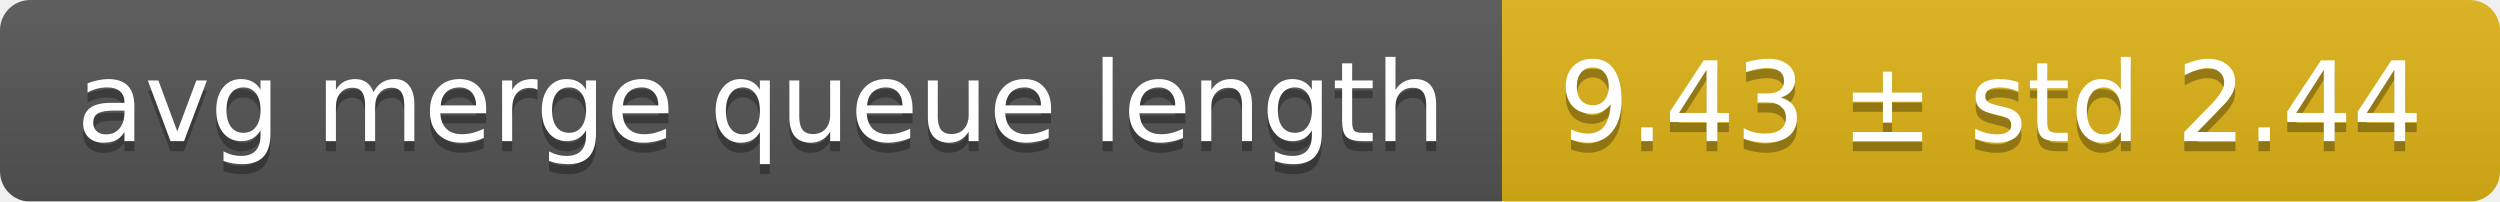
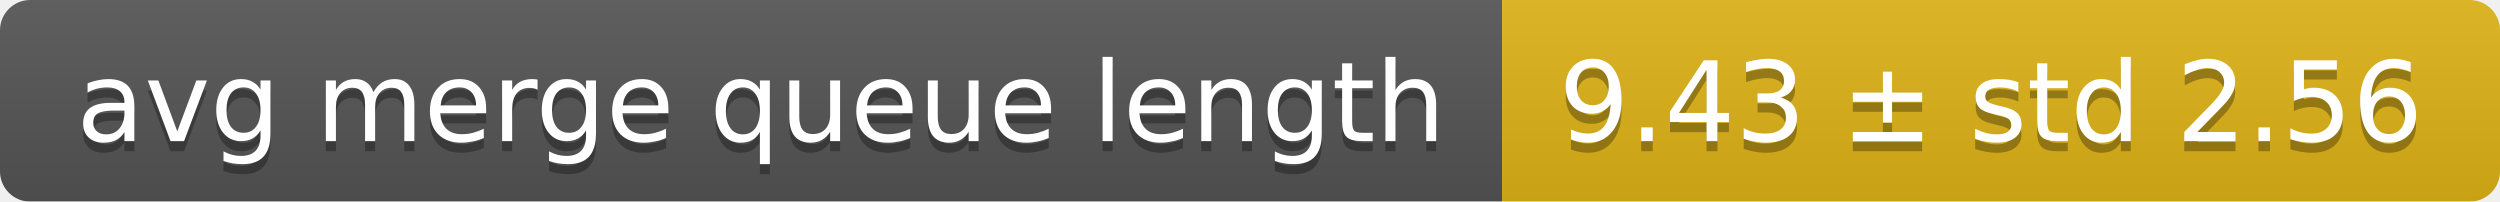
<svg xmlns="http://www.w3.org/2000/svg" width="248" height="20">
  <linearGradient id="smooth" x2="0" y2="100%">
    <stop offset="0" stop-color="#bbb" stop-opacity=".1" />
    <stop offset="1" stop-opacity=".1" />
  </linearGradient>
  <mask id="round">
    <rect width="248" height="20" rx="3" fill="#fff" />
  </mask>
  <g mask="url(#round)">
    <rect width="149" height="20" fill="#555" />
    <rect x="149" width="99" height="20" fill="#dfb317" />
    <rect width="248" height="20" fill="url(#smooth)" />
  </g>
  <g fill="#fff" text-anchor="middle" font-family="DejaVu Sans,Verdana,Geneva,sans-serif" font-size="11">
    <text x="75.5" y="15" fill="#010101" fill-opacity=".3">avg merge queue length</text>
    <text x="75.5" y="14">avg merge queue length</text>
-     <text x="197.5" y="15" fill="#010101" fill-opacity=".3">9.43 ± std 2.44</text>
-     <text x="197.5" y="14">9.43 ± std 2.44</text>
+     <text x="197.5" y="15" fill="#010101" fill-opacity=".3">9.43 ± std 2.56</text>
+     <text x="197.5" y="14">9.43 ± std 2.56</text>
  </g>
</svg>
